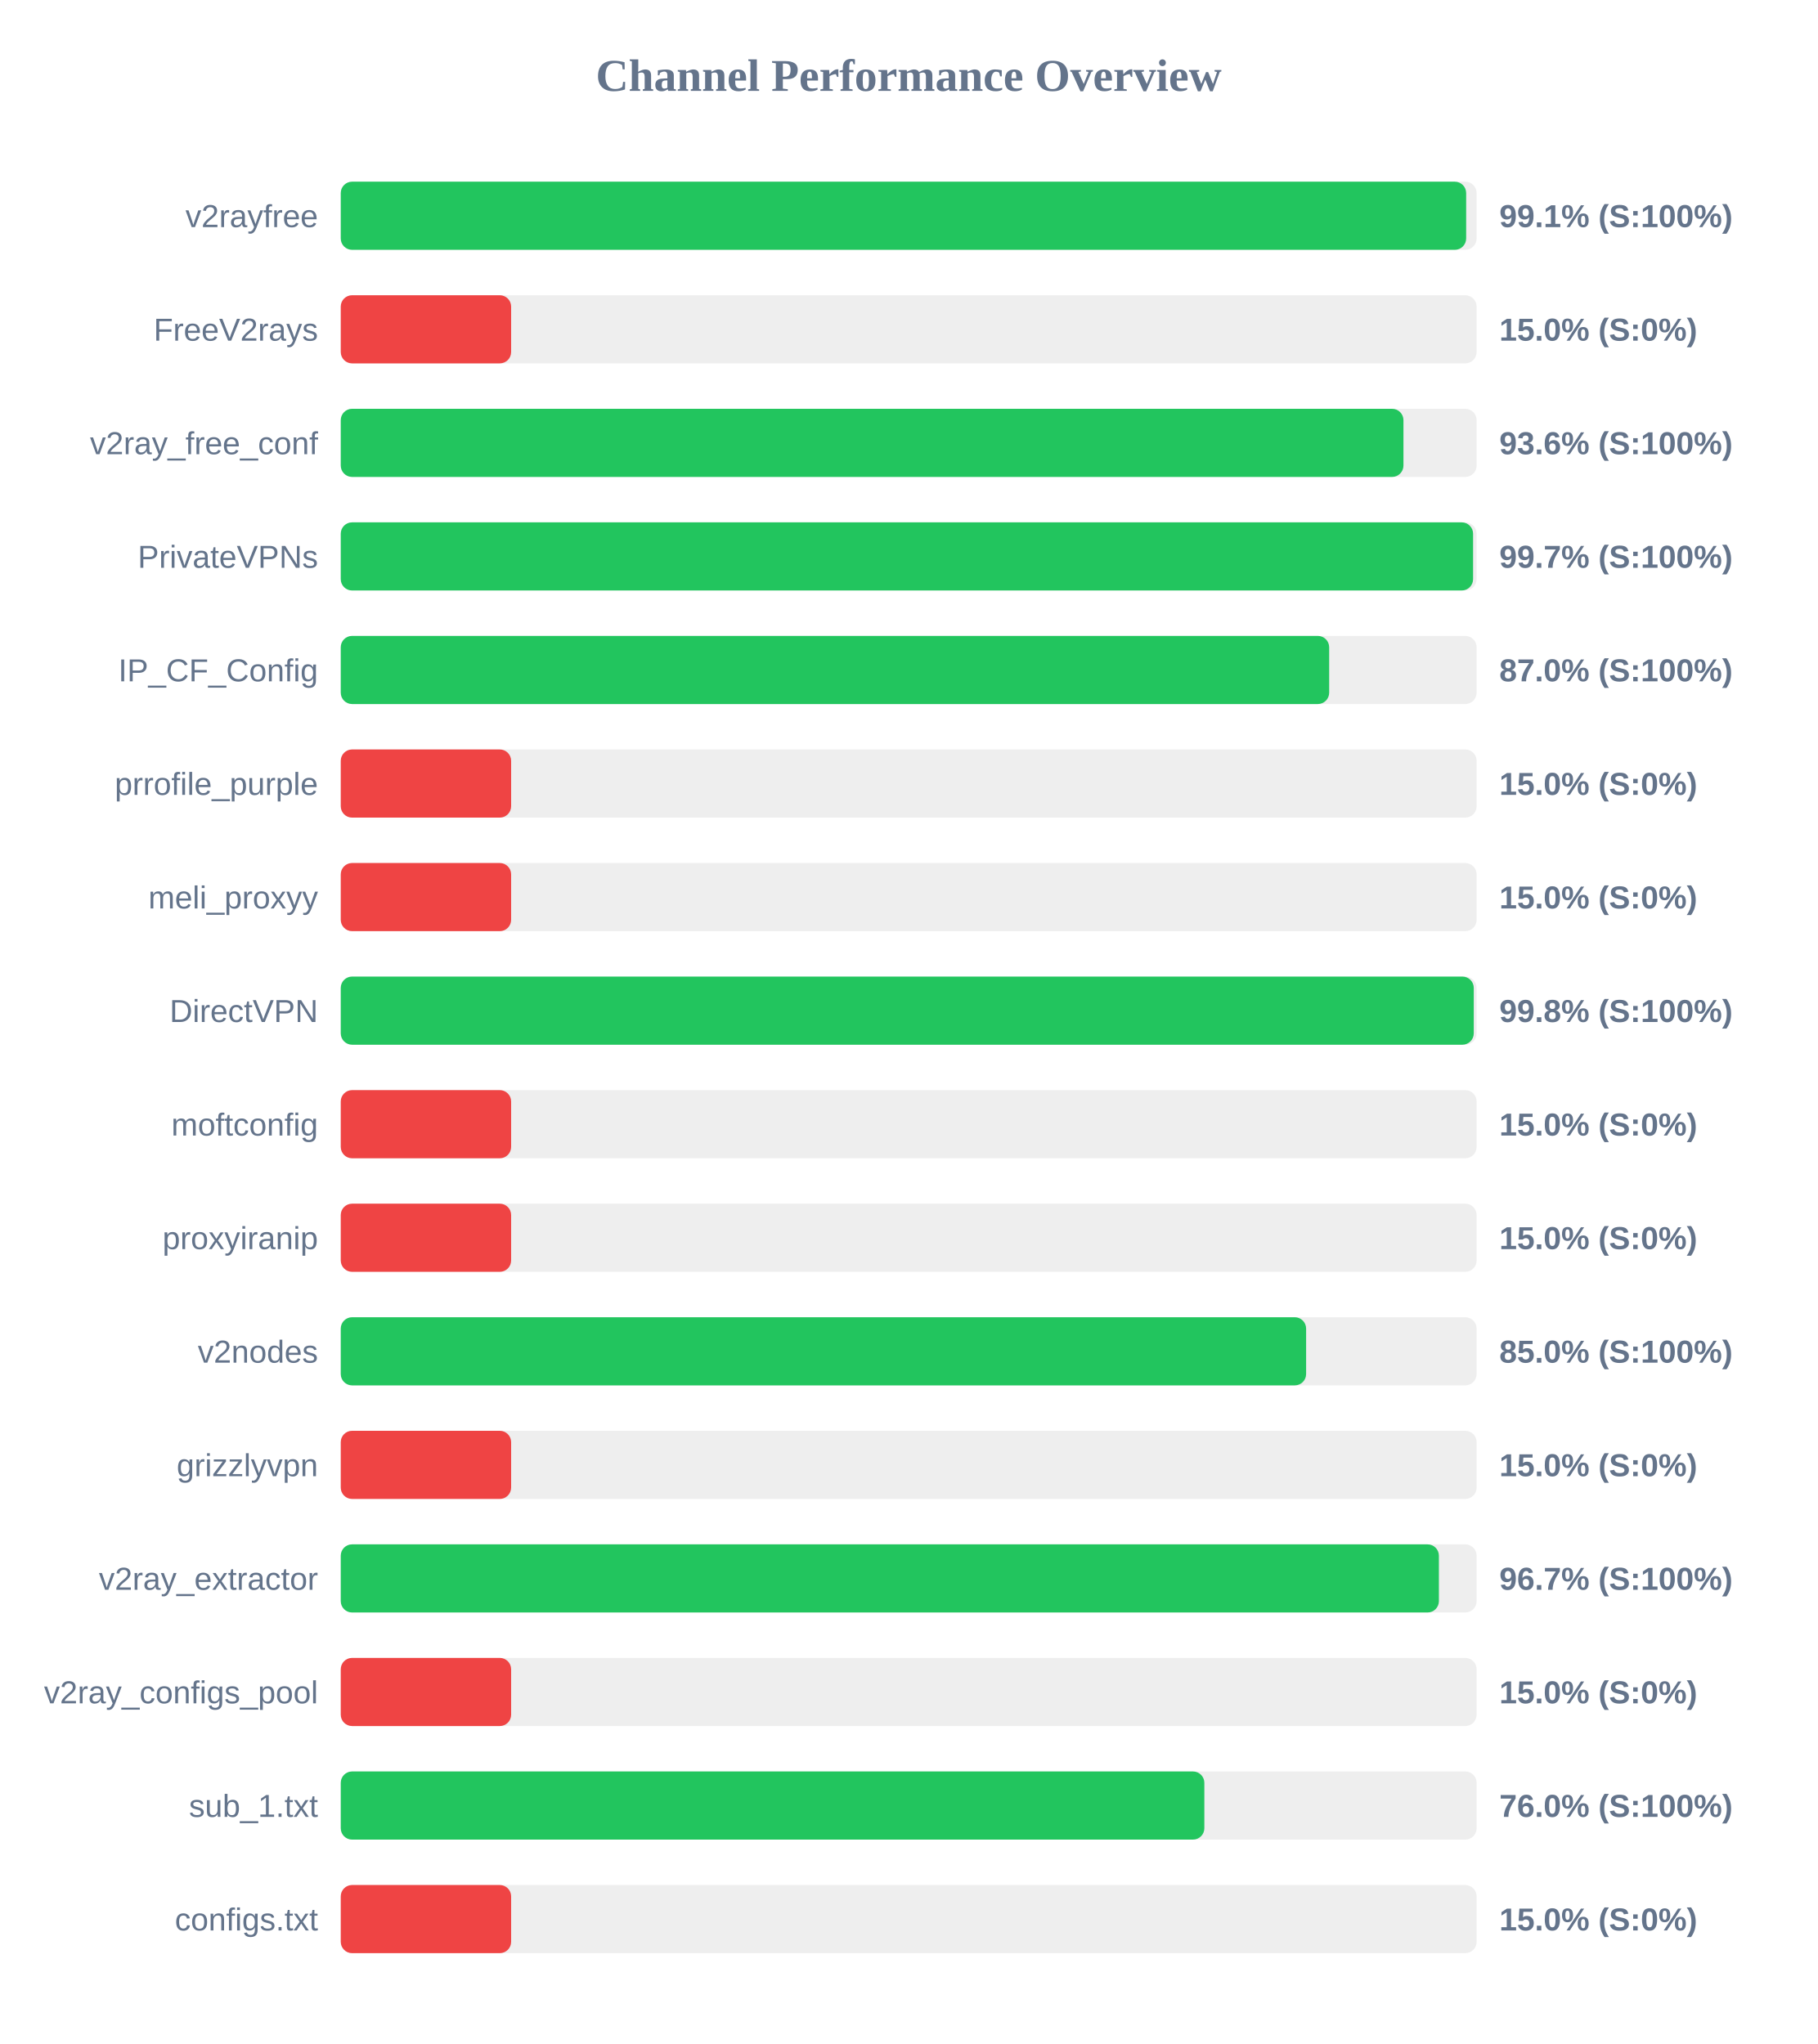
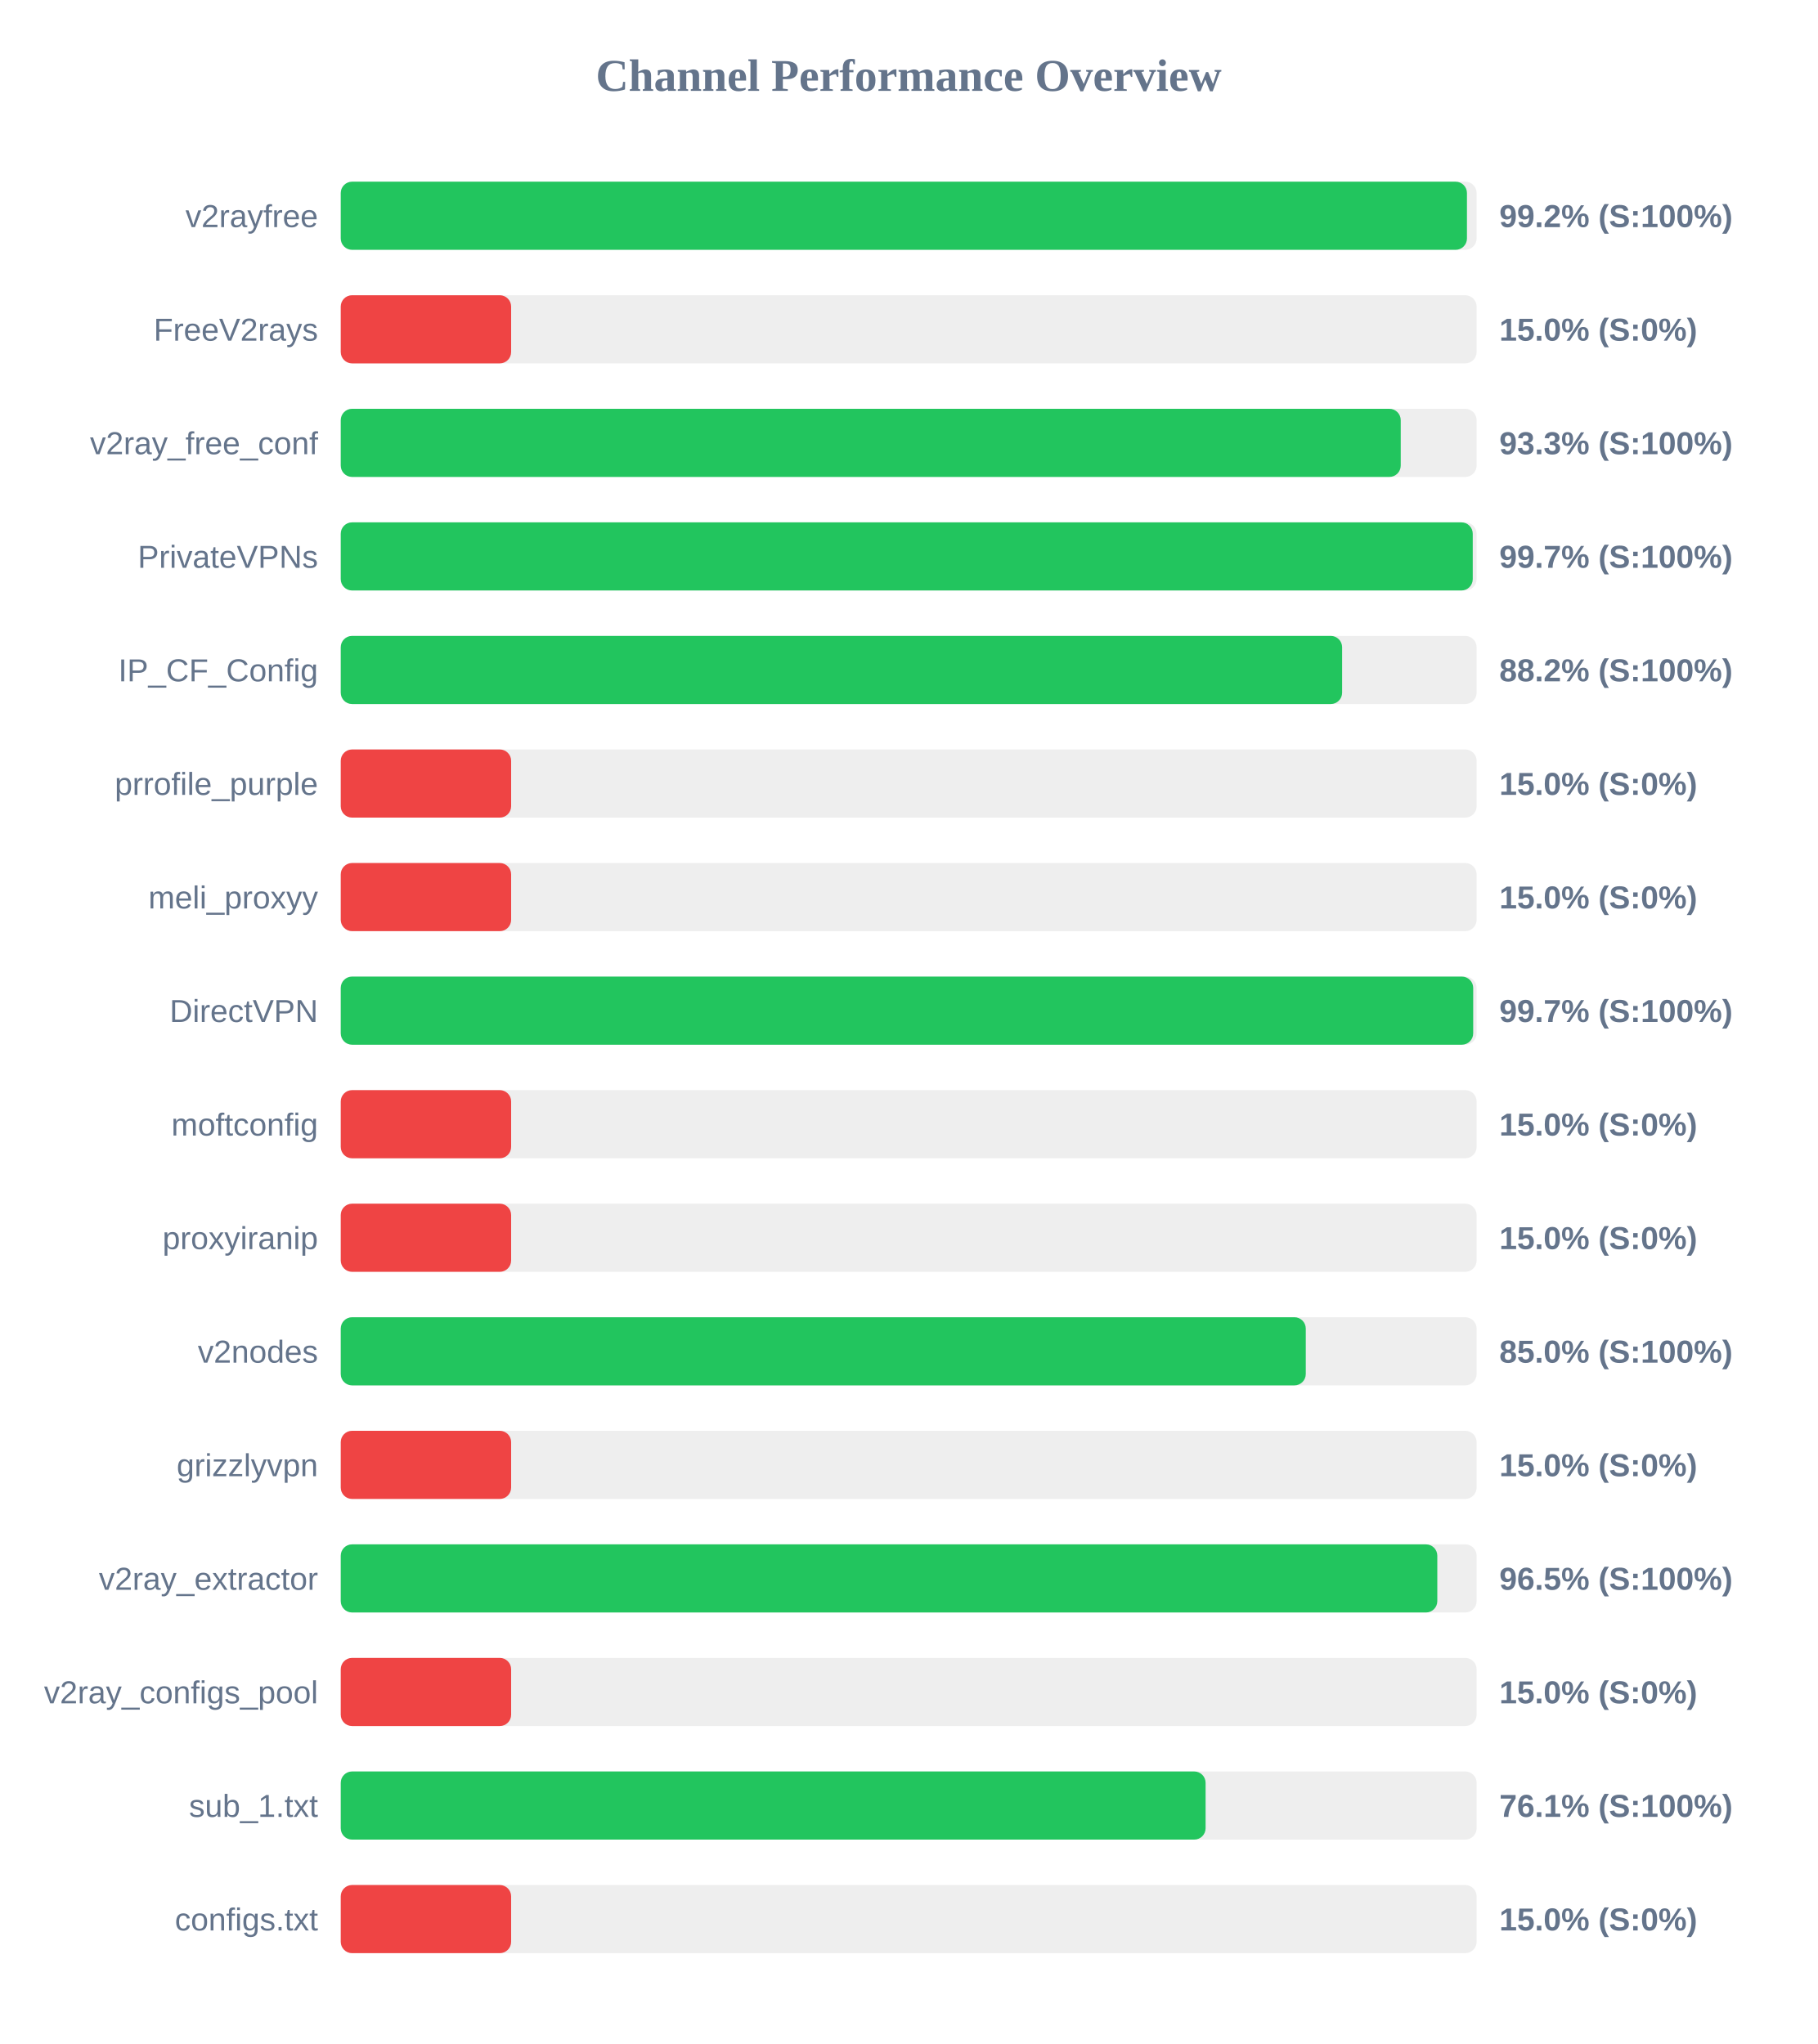
<svg xmlns="http://www.w3.org/2000/svg" width="800" height="900" version="1.1">
  <style>
        .row { font: 14px Arial; fill: #64748b; }
        .score { font: bold 14px Arial; fill: #64748b; }
    </style>
  <text x="400" y="40" text-anchor="middle" font-size="20px" font-weight="bold" fill="#64748b">Channel Performance Overview</text>
  <rect x="150" y="80" width="500" height="30" fill="#eee" rx="5" />
-   <rect x="150" y="80" width="495.4" height="30" fill="#22c55e" rx="5" />
+   <rect x="150" y="80" width="495.75" height="30" fill="#22c55e" rx="5" />
  <text x="140" y="100" text-anchor="end" class="row">v2rayfree</text>
-   <text x="660" y="100" text-anchor="start" class="score">99.1% (S:100%)</text>
+   <text x="660" y="100" text-anchor="start" class="score">99.2% (S:100%)</text>
  <rect x="150" y="130" width="500" height="30" fill="#eee" rx="5" />
  <rect x="150" y="130" width="75.0" height="30" fill="#ef4444" rx="5" />
  <text x="140" y="150" text-anchor="end" class="row">FreeV2rays</text>
  <text x="660" y="150" text-anchor="start" class="score">15.0% (S:0%)</text>
  <rect x="150" y="180" width="500" height="30" fill="#eee" rx="5" />
-   <rect x="150" y="180" width="467.8" height="30" fill="#22c55e" rx="5" />
+   <rect x="150" y="180" width="466.6" height="30" fill="#22c55e" rx="5" />
  <text x="140" y="200" text-anchor="end" class="row">v2ray_free_conf</text>
-   <text x="660" y="200" text-anchor="start" class="score">93.6% (S:100%)</text>
+   <text x="660" y="200" text-anchor="start" class="score">93.3% (S:100%)</text>
  <rect x="150" y="230" width="500" height="30" fill="#eee" rx="5" />
-   <rect x="150" y="230" width="498.45" height="30" fill="#22c55e" rx="5" />
+   <rect x="150" y="230" width="498.3" height="30" fill="#22c55e" rx="5" />
  <text x="140" y="250" text-anchor="end" class="row">PrivateVPNs</text>
  <text x="660" y="250" text-anchor="start" class="score">99.7% (S:100%)</text>
  <rect x="150" y="280" width="500" height="30" fill="#eee" rx="5" />
-   <rect x="150" y="280" width="435.1" height="30" fill="#22c55e" rx="5" />
+   <rect x="150" y="280" width="440.8" height="30" fill="#22c55e" rx="5" />
  <text x="140" y="300" text-anchor="end" class="row">IP_CF_Config</text>
-   <text x="660" y="300" text-anchor="start" class="score">87.0% (S:100%)</text>
+   <text x="660" y="300" text-anchor="start" class="score">88.2% (S:100%)</text>
  <rect x="150" y="330" width="500" height="30" fill="#eee" rx="5" />
  <rect x="150" y="330" width="75.0" height="30" fill="#ef4444" rx="5" />
  <text x="140" y="350" text-anchor="end" class="row">prrofile_purple</text>
  <text x="660" y="350" text-anchor="start" class="score">15.0% (S:0%)</text>
  <rect x="150" y="380" width="500" height="30" fill="#eee" rx="5" />
  <rect x="150" y="380" width="75.0" height="30" fill="#ef4444" rx="5" />
  <text x="140" y="400" text-anchor="end" class="row">meli_proxyy</text>
  <text x="660" y="400" text-anchor="start" class="score">15.0% (S:0%)</text>
  <rect x="150" y="430" width="500" height="30" fill="#eee" rx="5" />
-   <rect x="150" y="430" width="498.75" height="30" fill="#22c55e" rx="5" />
+   <rect x="150" y="430" width="498.5" height="30" fill="#22c55e" rx="5" />
  <text x="140" y="450" text-anchor="end" class="row">DirectVPN</text>
-   <text x="660" y="450" text-anchor="start" class="score">99.8% (S:100%)</text>
+   <text x="660" y="450" text-anchor="start" class="score">99.7% (S:100%)</text>
  <rect x="150" y="480" width="500" height="30" fill="#eee" rx="5" />
  <rect x="150" y="480" width="75.0" height="30" fill="#ef4444" rx="5" />
  <text x="140" y="500" text-anchor="end" class="row">moftconfig</text>
  <text x="660" y="500" text-anchor="start" class="score">15.0% (S:0%)</text>
  <rect x="150" y="530" width="500" height="30" fill="#eee" rx="5" />
  <rect x="150" y="530" width="75.0" height="30" fill="#ef4444" rx="5" />
  <text x="140" y="550" text-anchor="end" class="row">proxyiranip</text>
  <text x="660" y="550" text-anchor="start" class="score">15.0% (S:0%)</text>
  <rect x="150" y="580" width="500" height="30" fill="#eee" rx="5" />
-   <rect x="150" y="580" width="424.95" height="30" fill="#22c55e" rx="5" />
+   <rect x="150" y="580" width="424.8" height="30" fill="#22c55e" rx="5" />
  <text x="140" y="600" text-anchor="end" class="row">v2nodes</text>
  <text x="660" y="600" text-anchor="start" class="score">85.0% (S:100%)</text>
  <rect x="150" y="630" width="500" height="30" fill="#eee" rx="5" />
  <rect x="150" y="630" width="75.0" height="30" fill="#ef4444" rx="5" />
  <text x="140" y="650" text-anchor="end" class="row">grizzlyvpn</text>
  <text x="660" y="650" text-anchor="start" class="score">15.0% (S:0%)</text>
  <rect x="150" y="680" width="500" height="30" fill="#eee" rx="5" />
-   <rect x="150" y="680" width="483.4" height="30" fill="#22c55e" rx="5" />
+   <rect x="150" y="680" width="482.7" height="30" fill="#22c55e" rx="5" />
  <text x="140" y="700" text-anchor="end" class="row">v2ray_extractor</text>
-   <text x="660" y="700" text-anchor="start" class="score">96.7% (S:100%)</text>
+   <text x="660" y="700" text-anchor="start" class="score">96.5% (S:100%)</text>
  <rect x="150" y="730" width="500" height="30" fill="#eee" rx="5" />
  <rect x="150" y="730" width="75.0" height="30" fill="#ef4444" rx="5" />
  <text x="140" y="750" text-anchor="end" class="row">v2ray_configs_pool</text>
  <text x="660" y="750" text-anchor="start" class="score">15.0% (S:0%)</text>
  <rect x="150" y="780" width="500" height="30" fill="#eee" rx="5" />
-   <rect x="150" y="780" width="380.15" height="30" fill="#22c55e" rx="5" />
+   <rect x="150" y="780" width="380.7" height="30" fill="#22c55e" rx="5" />
  <text x="140" y="800" text-anchor="end" class="row">sub_1.txt</text>
-   <text x="660" y="800" text-anchor="start" class="score">76.0% (S:100%)</text>
+   <text x="660" y="800" text-anchor="start" class="score">76.1% (S:100%)</text>
  <rect x="150" y="830" width="500" height="30" fill="#eee" rx="5" />
  <rect x="150" y="830" width="75.0" height="30" fill="#ef4444" rx="5" />
  <text x="140" y="850" text-anchor="end" class="row">configs.txt</text>
  <text x="660" y="850" text-anchor="start" class="score">15.0% (S:0%)</text>
</svg>
